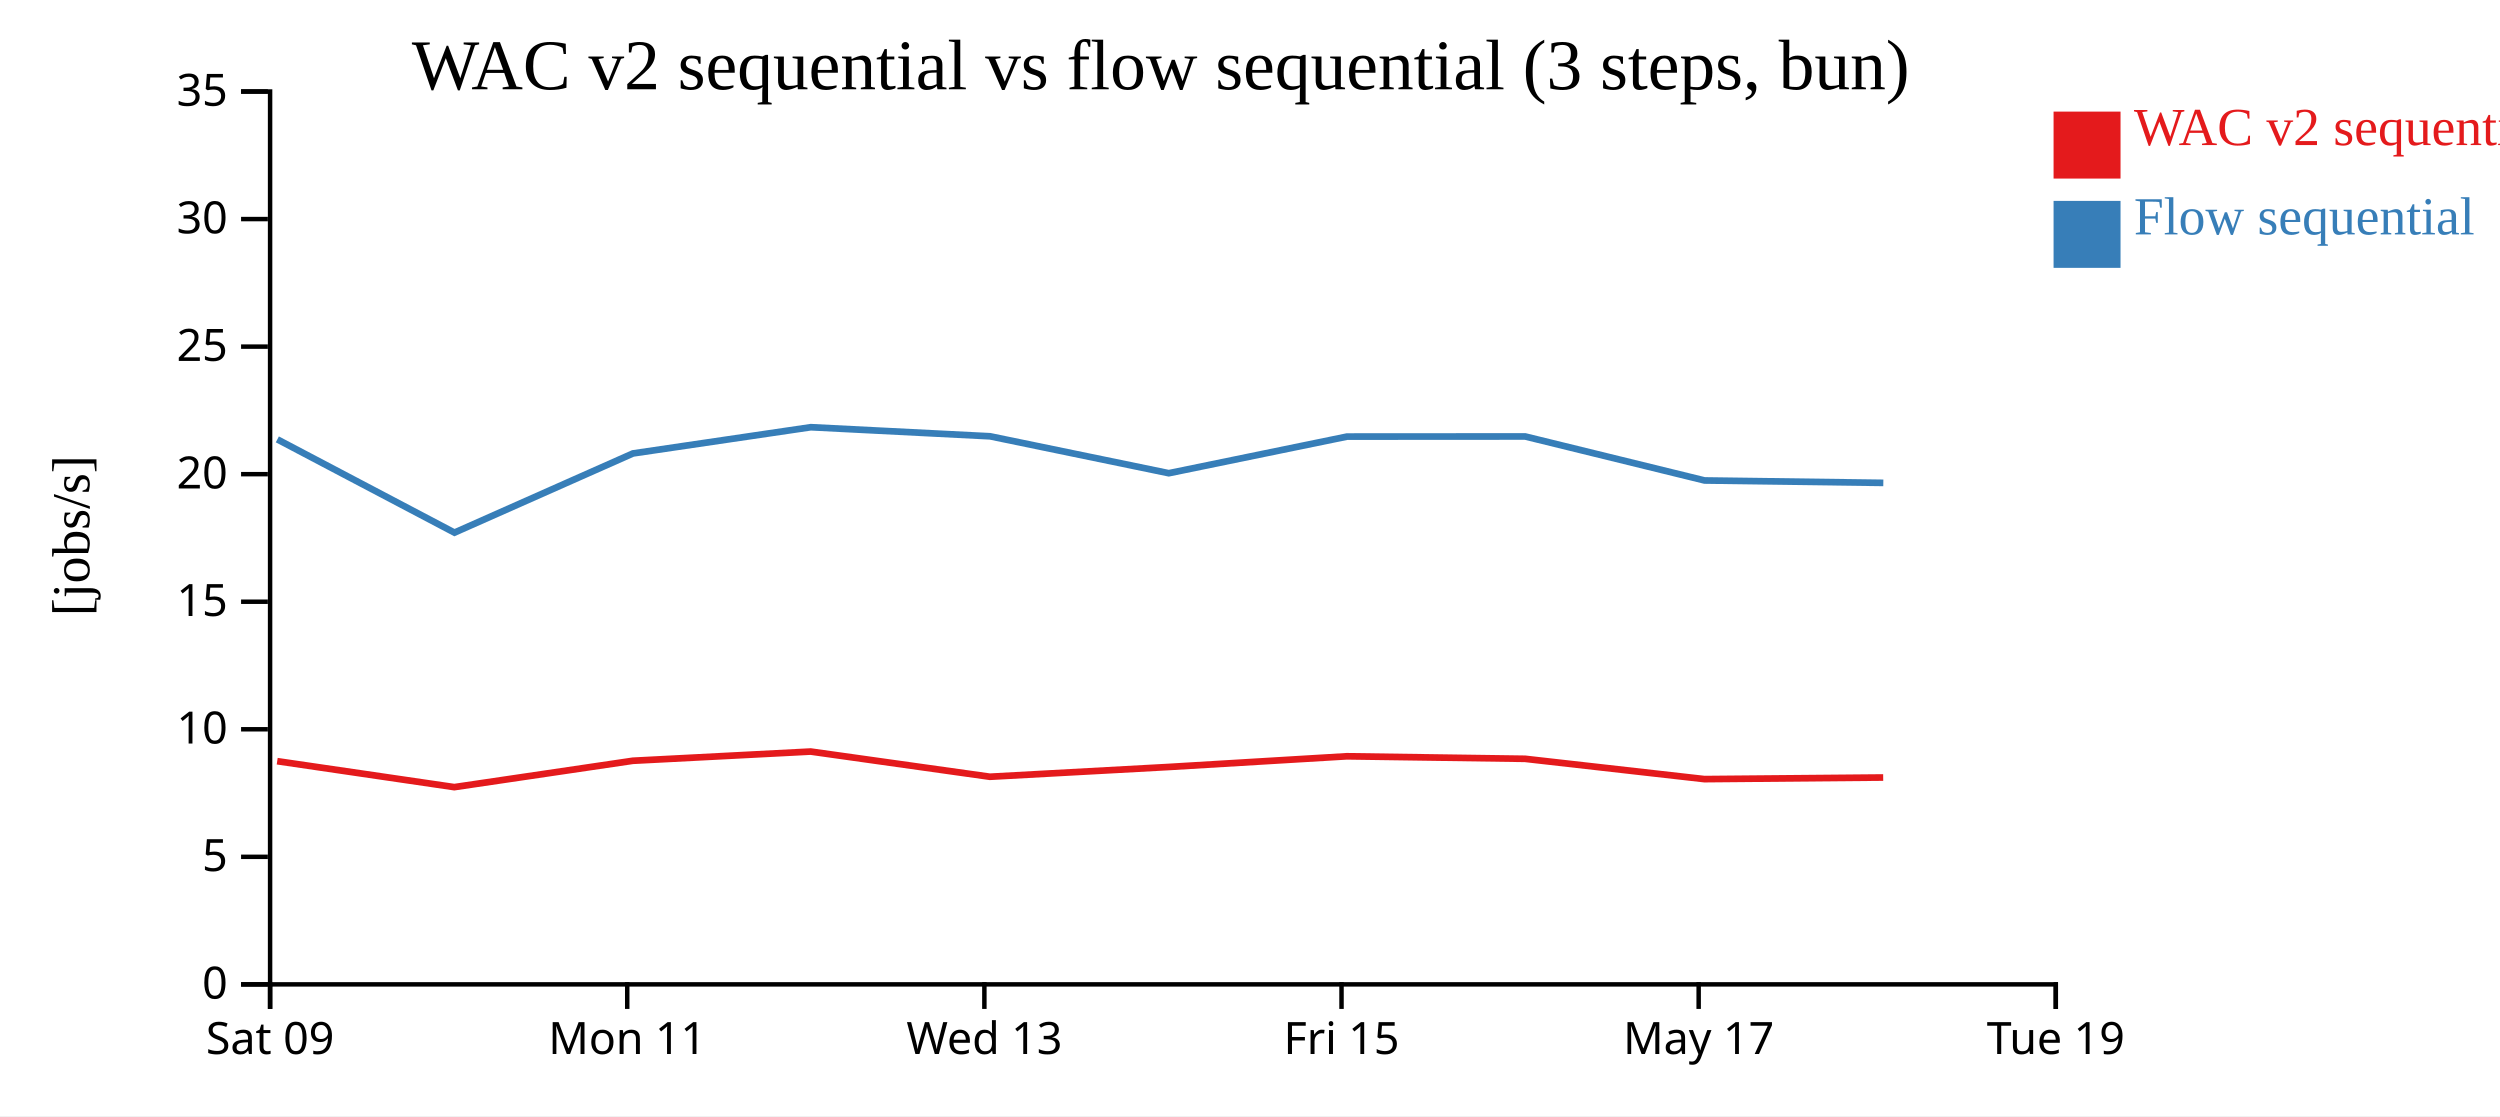
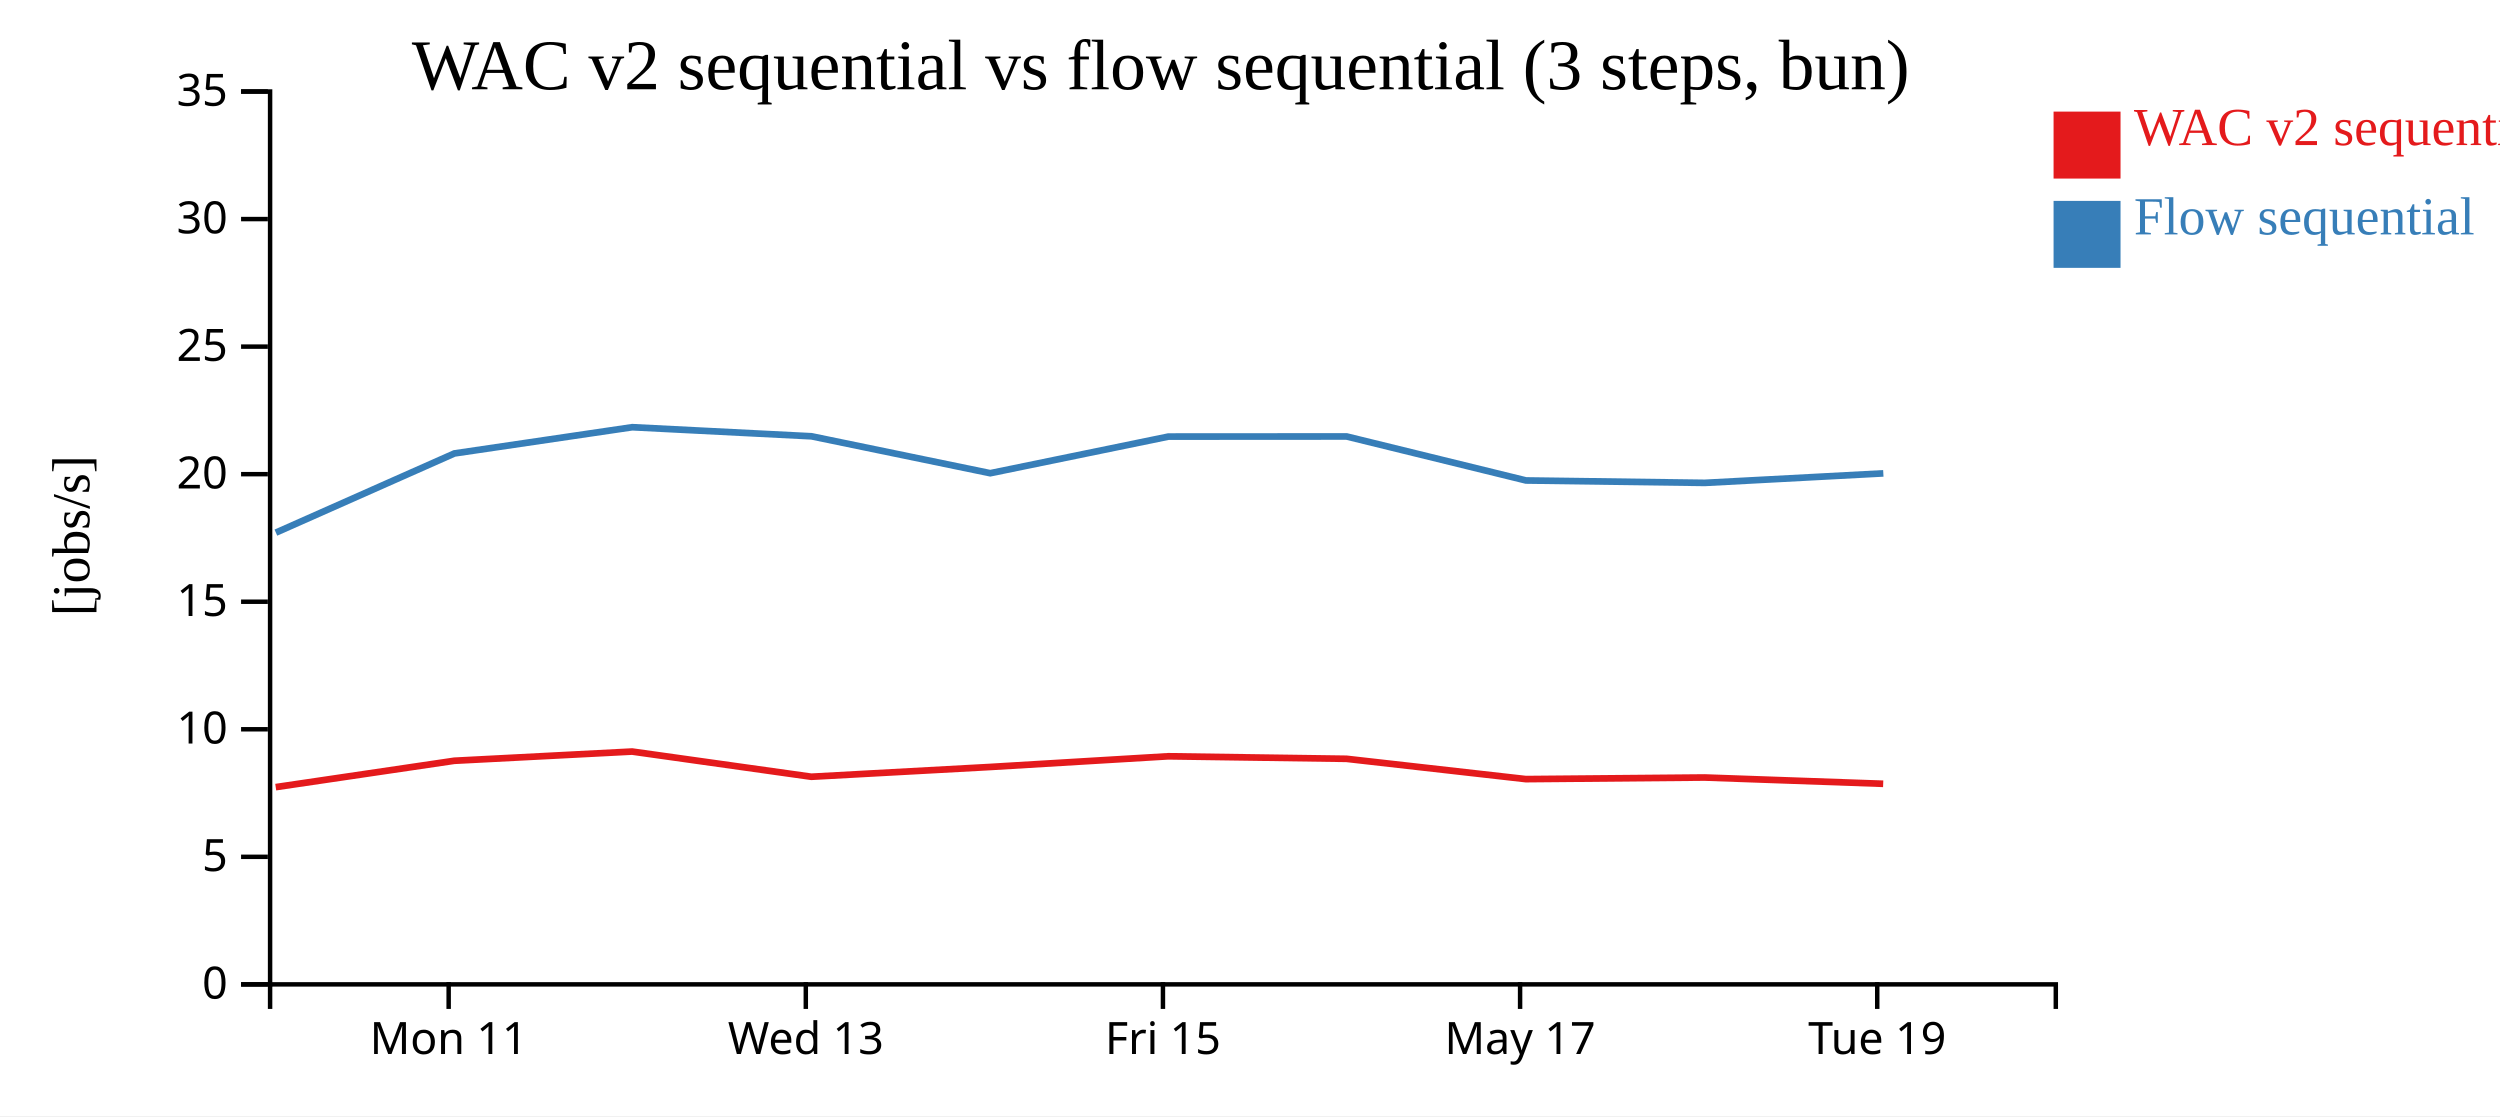
<svg xmlns="http://www.w3.org/2000/svg" width="560" height="250">
  <rect width="100%" height="100%" fill="white" />
  <g transform="translate(60,20)">
    <g transform="translate(0,200)" fill="none" font-size="10" font-family="sans-serif" text-anchor="middle">
      <path class="domain" stroke="currentColor" d="M0.5,6V0.5H400.5V6" />
-       <g class="tick" opacity="1" transform="translate(0.5,0)">
-         <line stroke="currentColor" y2="6" />
-         <text fill="currentColor" y="9" dy="0.71em">Sat 09</text>
-       </g>
-       <g class="tick" opacity="1" transform="translate(80.5,0)">
+       <g class="tick" opacity="1" transform="translate(40.5,0)">
        <line stroke="currentColor" y2="6" />
        <text fill="currentColor" y="9" dy="0.71em">Mon 11</text>
      </g>
-       <g class="tick" opacity="1" transform="translate(160.5,0)">
+       <g class="tick" opacity="1" transform="translate(120.5,0)">
        <line stroke="currentColor" y2="6" />
        <text fill="currentColor" y="9" dy="0.71em">Wed 13</text>
      </g>
-       <g class="tick" opacity="1" transform="translate(240.5,0)">
+       <g class="tick" opacity="1" transform="translate(200.5,0)">
        <line stroke="currentColor" y2="6" />
        <text fill="currentColor" y="9" dy="0.71em">Fri 15</text>
      </g>
-       <g class="tick" opacity="1" transform="translate(320.5,0)">
+       <g class="tick" opacity="1" transform="translate(280.5,0)">
        <line stroke="currentColor" y2="6" />
        <text fill="currentColor" y="9" dy="0.71em">May 17</text>
      </g>
-       <g class="tick" opacity="1" transform="translate(400.5,0)">
+       <g class="tick" opacity="1" transform="translate(360.5,0)">
        <line stroke="currentColor" y2="6" />
        <text fill="currentColor" y="9" dy="0.71em">Tue 19</text>
      </g>
    </g>
    <g fill="none" font-size="10" font-family="sans-serif" text-anchor="end">
      <path class="domain" stroke="currentColor" d="M-6,200.5H0.5V0.5H-6" />
      <g class="tick" opacity="1" transform="translate(0,200.5)">
        <line stroke="currentColor" x2="-6" />
        <text fill="currentColor" x="-9" dy="0.32em">0</text>
      </g>
      <g class="tick" opacity="1" transform="translate(0,171.9286)">
        <line stroke="currentColor" x2="-6" />
        <text fill="currentColor" x="-9" dy="0.32em">5</text>
      </g>
      <g class="tick" opacity="1" transform="translate(0,143.3571)">
        <line stroke="currentColor" x2="-6" />
        <text fill="currentColor" x="-9" dy="0.32em">10</text>
      </g>
      <g class="tick" opacity="1" transform="translate(0,114.7857)">
        <line stroke="currentColor" x2="-6" />
        <text fill="currentColor" x="-9" dy="0.32em">15</text>
      </g>
      <g class="tick" opacity="1" transform="translate(0,86.21429)">
        <line stroke="currentColor" x2="-6" />
        <text fill="currentColor" x="-9" dy="0.32em">20</text>
      </g>
      <g class="tick" opacity="1" transform="translate(0,57.64286)">
        <line stroke="currentColor" x2="-6" />
        <text fill="currentColor" x="-9" dy="0.32em">25</text>
      </g>
      <g class="tick" opacity="1" transform="translate(0,29.07143)">
        <line stroke="currentColor" x2="-6" />
        <text fill="currentColor" x="-9" dy="0.32em">30</text>
      </g>
      <g class="tick" opacity="1" transform="translate(0,0.5)">
        <line stroke="currentColor" x2="-6" />
        <text fill="currentColor" x="-9" dy="0.32em">35</text>
      </g>
    </g>
    <text text-anchor="middle" style="font-size: 12px" transform="rotate(-90)" y="-40" x="-100">[jobs/s]</text>
    <text text-anchor="middle" style="font-size: 16px" y="0" x="200">WAC v2 sequential vs flow sequential (3 steps, bun)</text>
-     <path class="line" fill="none" stroke="#e41a1c" stroke-width="1.5" d="M2.093,150.504L41.762,156.318L81.757,150.412L121.593,148.348L161.736,153.993L201.777,151.803L241.698,149.409L281.611,149.973L321.793,154.522L361.833,154.163" />
-     <path class="line" fill="none" stroke="#377eb8" stroke-width="1.5" d="M2.123,78.419L41.798,99.308L81.787,81.569L121.621,75.695L161.765,77.73L201.807,85.999L241.728,77.795L281.64,77.769L321.824,87.625L361.864,88.164" />
+     <path class="line" fill="none" stroke="#e41a1c" stroke-width="1.5" d="M1.762,156.318L41.757,150.412L81.593,148.348L121.736,153.993L161.777,151.803L201.698,149.409L241.611,149.973L281.793,154.522L321.833,154.163L361.834,155.571" />
+     <path class="line" fill="none" stroke="#377eb8" stroke-width="1.5" d="M1.798,99.308L41.787,81.569L81.621,75.695L121.765,77.73L161.807,85.999L201.728,77.795L241.64,77.769L281.824,87.625L321.864,88.164L361.865,86.033" />
    <rect class="dot" x="400" y="5" width="15" height="15" style="fill: #e41a1c;" />
    <rect class="dot" x="400" y="25" width="15" height="15" style="fill: #377eb8;" />
    <text class="label" x="418" y="12.5" style="fill: #e41a1c; alignment-baseline: middle;" text-anchor="left">WAC v2 sequential</text>
    <text class="label" x="418" y="32.5" style="fill: #377eb8; alignment-baseline: middle;" text-anchor="left">Flow sequential</text>
  </g>
</svg>
